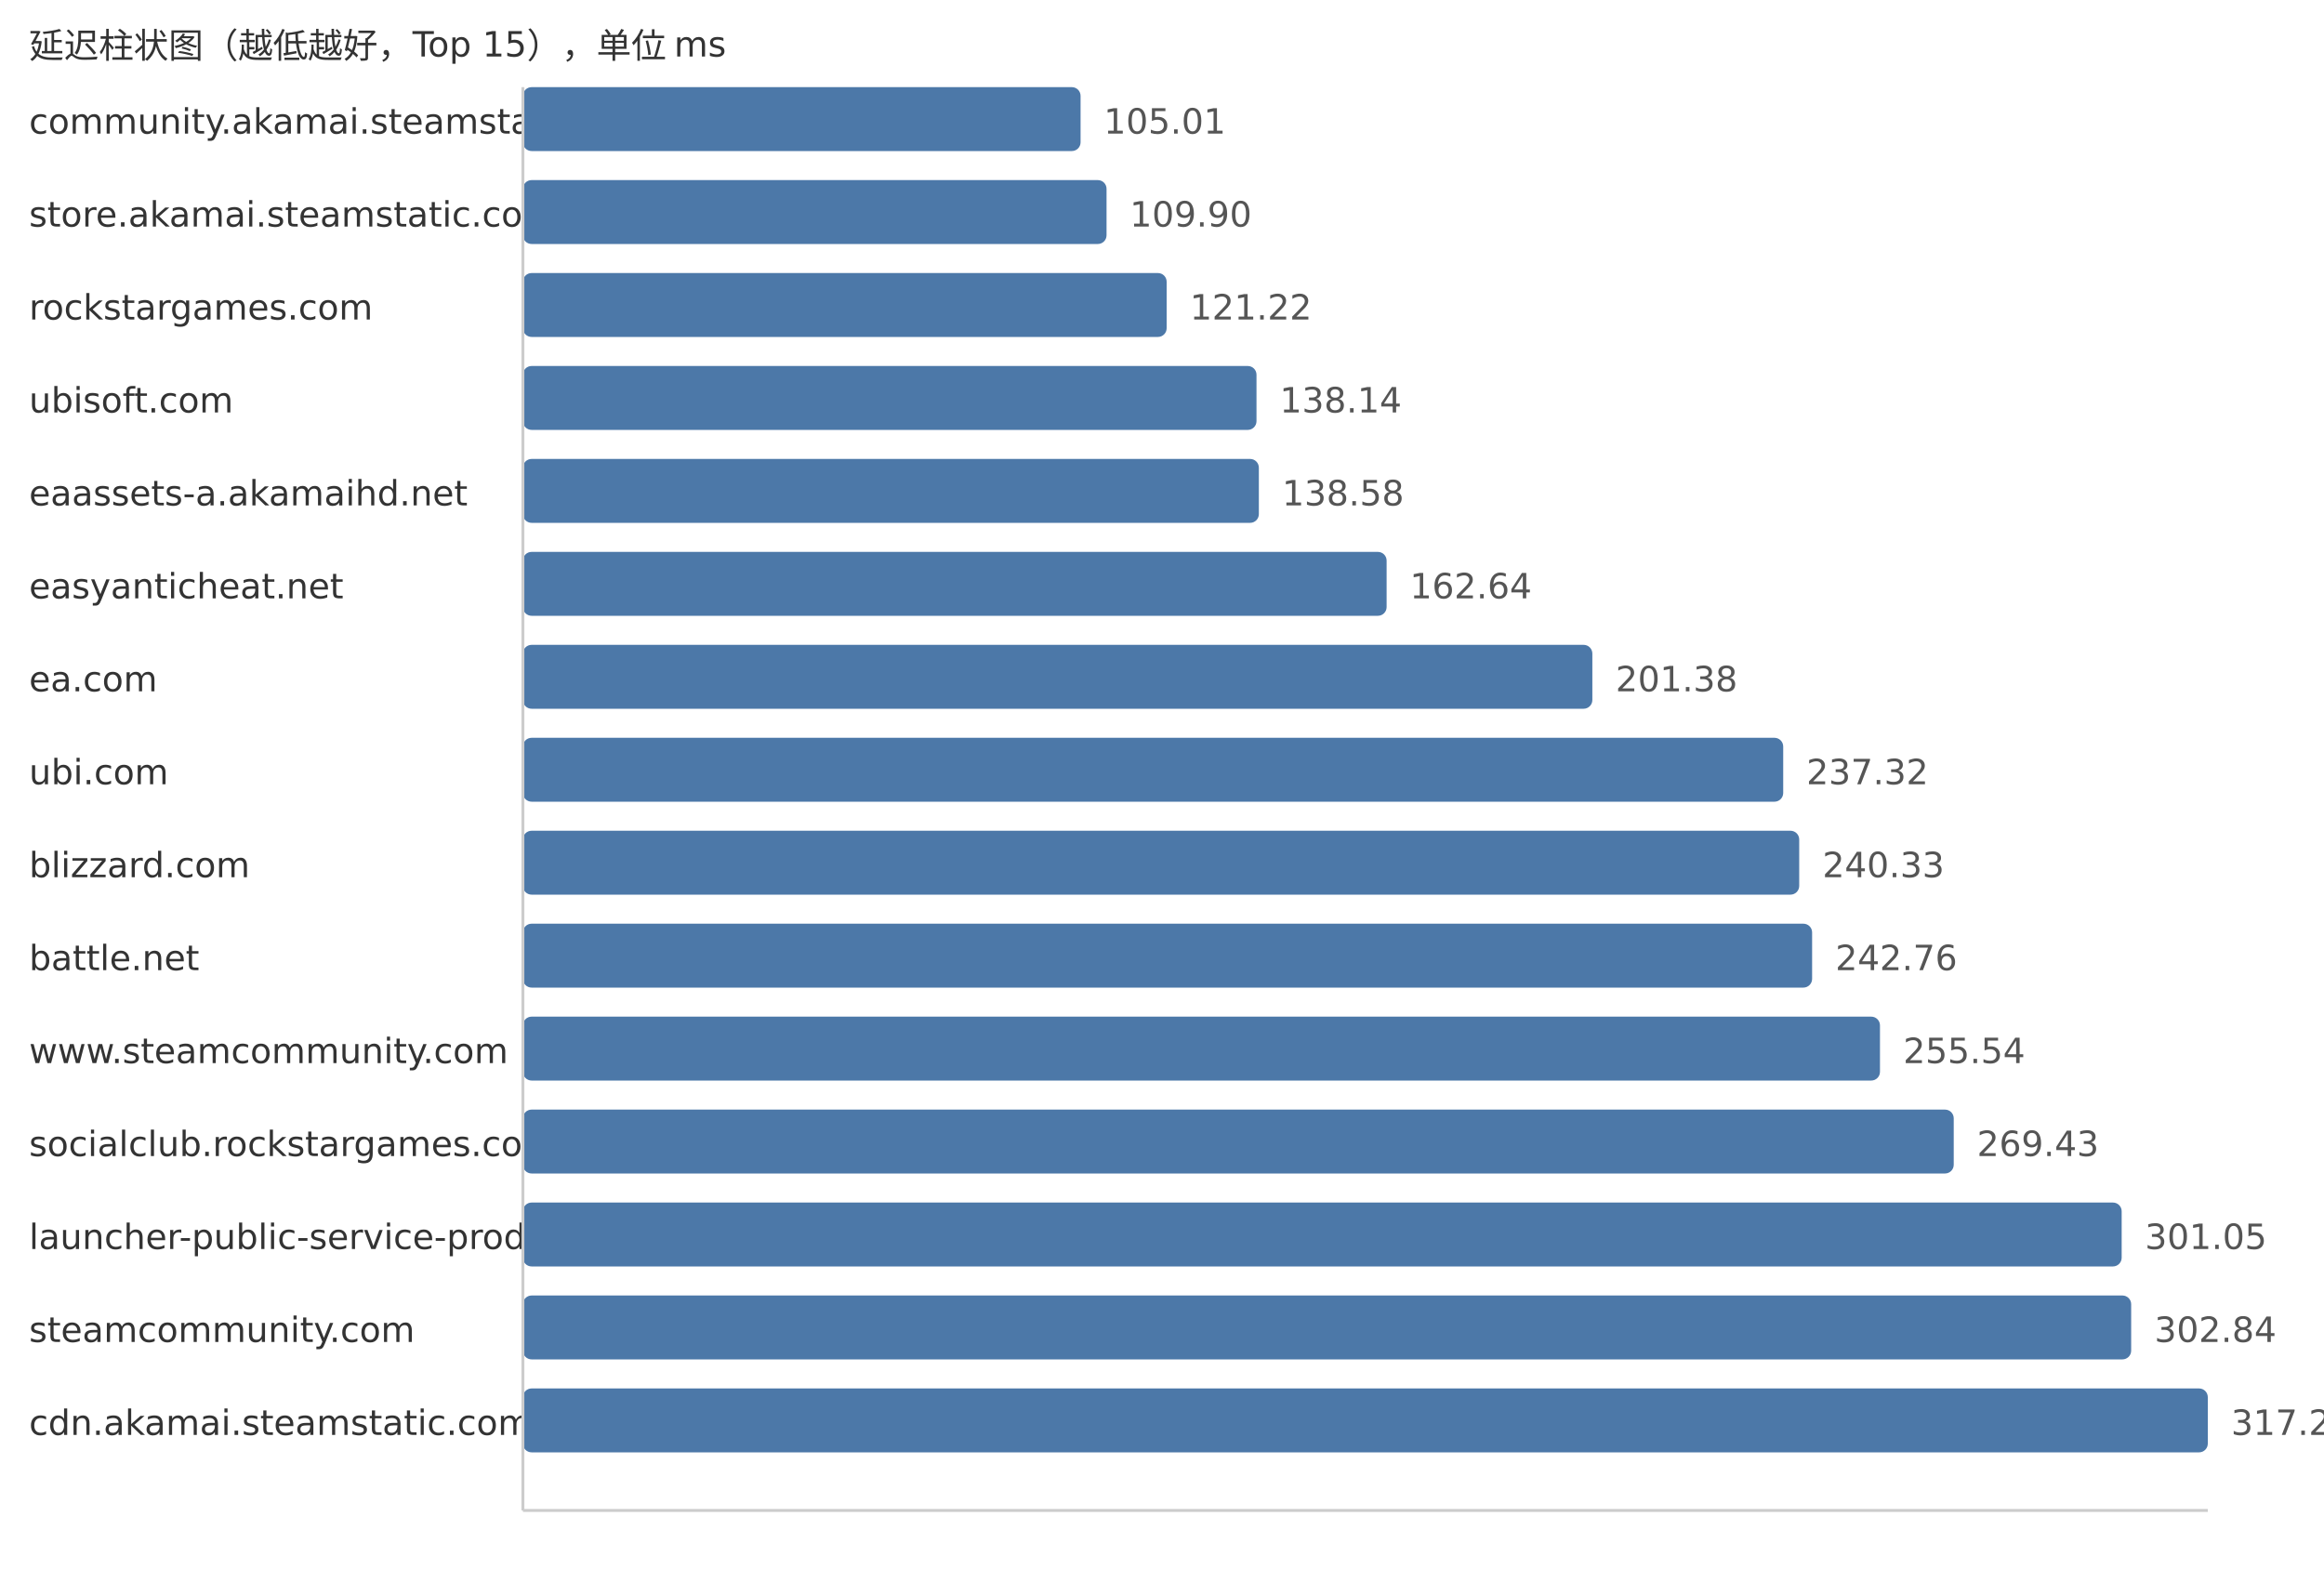
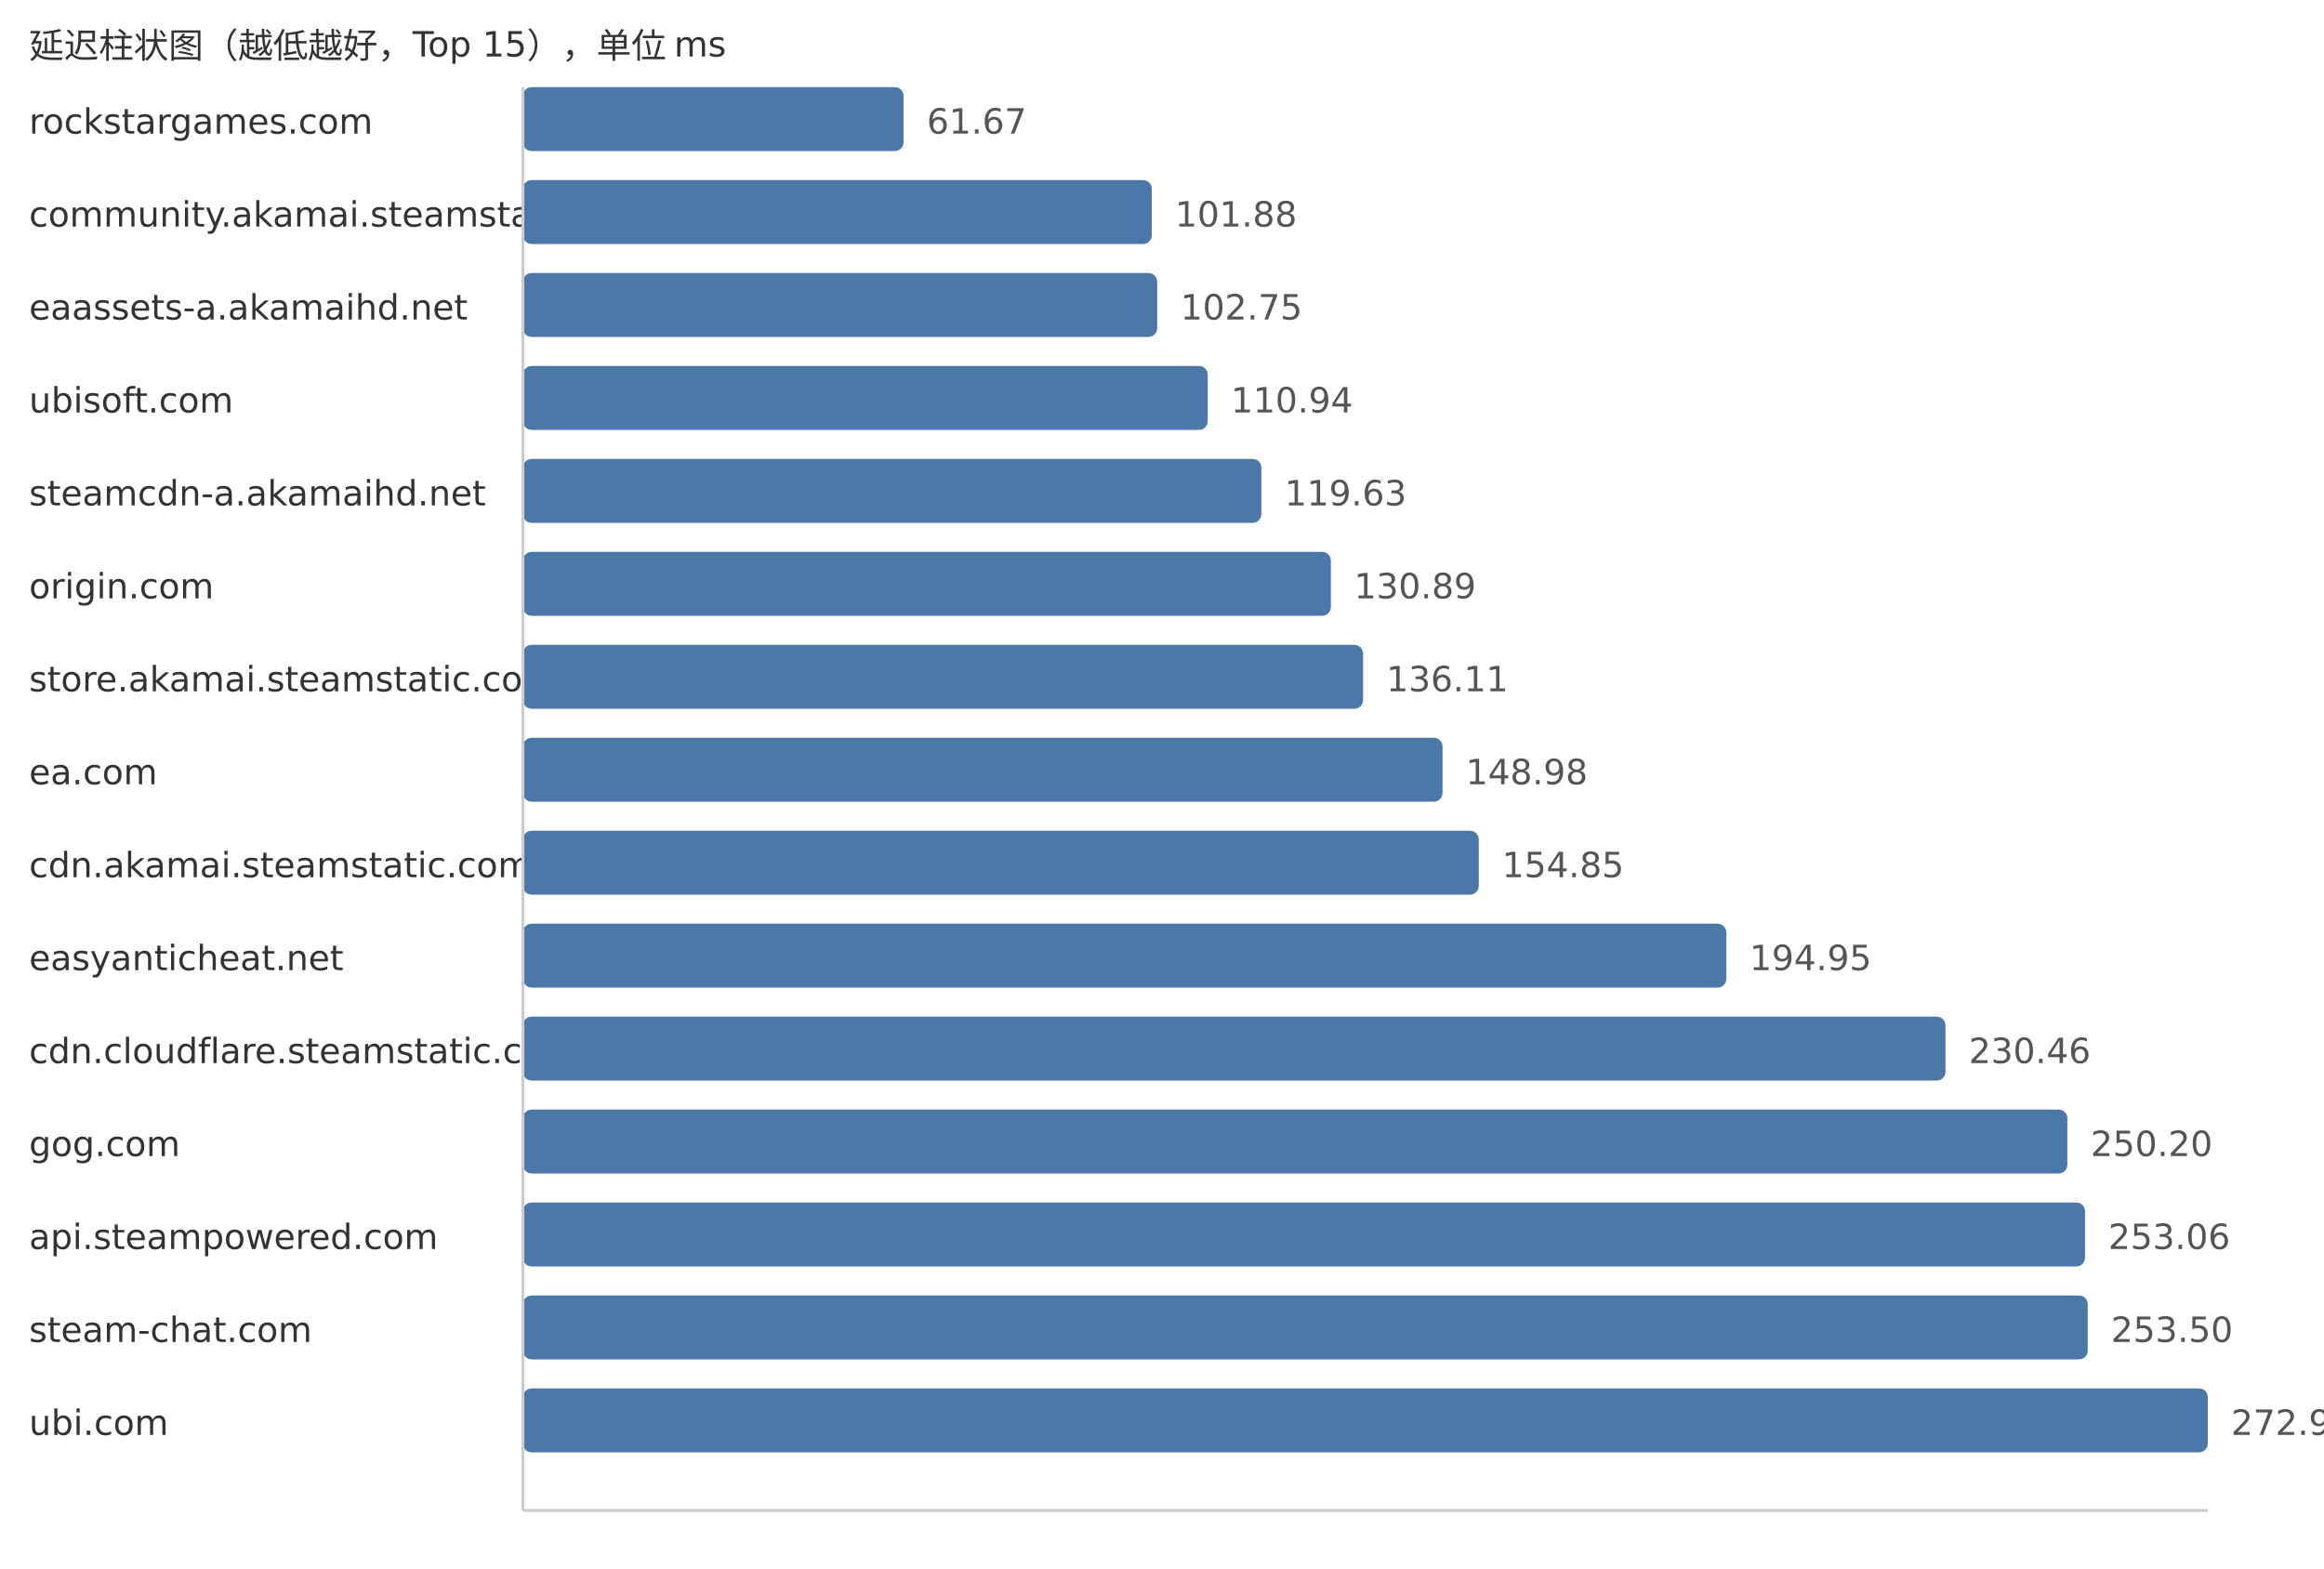
<svg xmlns="http://www.w3.org/2000/svg" width="800" height="540">
  <style> .label{font-family:DejaVu Sans,Verdana,Geneva,sans-serif;font-size:12px;fill:#333} .value{font-family:DejaVu Sans,Verdana,Geneva,sans-serif;font-size:12px;fill:#555} </style>
  <text x="10" y="20" class="label">延迟柱状图（越低越好，Top 15），单位 ms</text>
-   <text x="10" y="46" class="label">community.akamai.steamstatic.com</text>
-   <rect x="180" y="30" width="191.97" height="22" fill="#4c78a8" rx="3" />
-   <text x="379.97" y="46" class="value">105.01</text>
-   <text x="10" y="78" class="label">store.akamai.steamstatic.com</text>
-   <rect x="180" y="62" width="200.91" height="22" fill="#4c78a8" rx="3" />
-   <text x="388.91" y="78" class="value">109.90</text>
-   <text x="10" y="110" class="label">rockstargames.com</text>
-   <rect x="180" y="94" width="221.6" height="22" fill="#4c78a8" rx="3" />
-   <text x="409.6" y="110" class="value">121.22</text>
+   <text x="10" y="46" class="label">rockstargames.com</text>
+   <rect x="180" y="30" width="131.04" height="22" fill="#4c78a8" rx="3" />
+   <text x="319.04" y="46" class="value">61.67</text>
+   <text x="10" y="78" class="label">community.akamai.steamstatic.com</text>
+   <rect x="180" y="62" width="216.49" height="22" fill="#4c78a8" rx="3" />
+   <text x="404.49" y="78" class="value">101.88</text>
+   <text x="10" y="110" class="label">eaassets-a.akamaihd.net</text>
+   <rect x="180" y="94" width="218.34" height="22" fill="#4c78a8" rx="3" />
+   <text x="406.34" y="110" class="value">102.75</text>
  <text x="10" y="142" class="label">ubisoft.com</text>
-   <rect x="180" y="126" width="252.53" height="22" fill="#4c78a8" rx="3" />
-   <text x="440.53" y="142" class="value">138.14</text>
-   <text x="10" y="174" class="label">eaassets-a.akamaihd.net</text>
-   <rect x="180" y="158" width="253.34" height="22" fill="#4c78a8" rx="3" />
-   <text x="441.34" y="174" class="value">138.58</text>
-   <text x="10" y="206" class="label">easyanticheat.net</text>
-   <rect x="180" y="190" width="297.32" height="22" fill="#4c78a8" rx="3" />
-   <text x="485.32" y="206" class="value">162.64</text>
-   <text x="10" y="238" class="label">ea.com</text>
-   <rect x="180" y="222" width="368.14" height="22" fill="#4c78a8" rx="3" />
-   <text x="556.14" y="238" class="value">201.38</text>
-   <text x="10" y="270" class="label">ubi.com</text>
-   <rect x="180" y="254" width="433.84" height="22" fill="#4c78a8" rx="3" />
-   <text x="621.84" y="270" class="value">237.32</text>
-   <text x="10" y="302" class="label">blizzard.com</text>
-   <rect x="180" y="286" width="439.35" height="22" fill="#4c78a8" rx="3" />
-   <text x="627.35" y="302" class="value">240.33</text>
-   <text x="10" y="334" class="label">battle.net</text>
-   <rect x="180" y="318" width="443.79" height="22" fill="#4c78a8" rx="3" />
-   <text x="631.79" y="334" class="value">242.76</text>
-   <text x="10" y="366" class="label">www.steamcommunity.com</text>
-   <rect x="180" y="350" width="467.15" height="22" fill="#4c78a8" rx="3" />
-   <text x="655.15" y="366" class="value">255.54</text>
-   <text x="10" y="398" class="label">socialclub.rockstargames.com</text>
-   <rect x="180" y="382" width="492.54" height="22" fill="#4c78a8" rx="3" />
-   <text x="680.54" y="398" class="value">269.43</text>
-   <text x="10" y="430" class="label">launcher-public-service-prod06.ol.epicgames.com</text>
-   <rect x="180" y="414" width="550.35" height="22" fill="#4c78a8" rx="3" />
-   <text x="738.35" y="430" class="value">301.05</text>
-   <text x="10" y="462" class="label">steamcommunity.com</text>
-   <rect x="180" y="446" width="553.62" height="22" fill="#4c78a8" rx="3" />
-   <text x="741.62" y="462" class="value">302.84</text>
-   <text x="10" y="494" class="label">cdn.akamai.steamstatic.com</text>
+   <rect x="180" y="126" width="235.74" height="22" fill="#4c78a8" rx="3" />
+   <text x="423.74" y="142" class="value">110.94</text>
+   <text x="10" y="174" class="label">steamcdn-a.akamaihd.net</text>
+   <rect x="180" y="158" width="254.21" height="22" fill="#4c78a8" rx="3" />
+   <text x="442.21" y="174" class="value">119.63</text>
+   <text x="10" y="206" class="label">origin.com</text>
+   <rect x="180" y="190" width="278.13" height="22" fill="#4c78a8" rx="3" />
+   <text x="466.13" y="206" class="value">130.89</text>
+   <text x="10" y="238" class="label">store.akamai.steamstatic.com</text>
+   <rect x="180" y="222" width="289.22" height="22" fill="#4c78a8" rx="3" />
+   <text x="477.22" y="238" class="value">136.11</text>
+   <text x="10" y="270" class="label">ea.com</text>
+   <rect x="180" y="254" width="316.57" height="22" fill="#4c78a8" rx="3" />
+   <text x="504.57" y="270" class="value">148.98</text>
+   <text x="10" y="302" class="label">cdn.akamai.steamstatic.com</text>
+   <rect x="180" y="286" width="329.05" height="22" fill="#4c78a8" rx="3" />
+   <text x="517.05" y="302" class="value">154.85</text>
+   <text x="10" y="334" class="label">easyanticheat.net</text>
+   <rect x="180" y="318" width="414.26" height="22" fill="#4c78a8" rx="3" />
+   <text x="602.26" y="334" class="value">194.95</text>
+   <text x="10" y="366" class="label">cdn.cloudflare.steamstatic.com</text>
+   <rect x="180" y="350" width="489.71" height="22" fill="#4c78a8" rx="3" />
+   <text x="677.71" y="366" class="value">230.46</text>
+   <text x="10" y="398" class="label">gog.com</text>
+   <rect x="180" y="382" width="531.66" height="22" fill="#4c78a8" rx="3" />
+   <text x="719.66" y="398" class="value">250.20</text>
+   <text x="10" y="430" class="label">api.steampowered.com</text>
+   <rect x="180" y="414" width="537.74" height="22" fill="#4c78a8" rx="3" />
+   <text x="725.74" y="430" class="value">253.06</text>
+   <text x="10" y="462" class="label">steam-chat.com</text>
+   <rect x="180" y="446" width="538.67" height="22" fill="#4c78a8" rx="3" />
+   <text x="726.67" y="462" class="value">253.50</text>
+   <text x="10" y="494" class="label">ubi.com</text>
  <rect x="180" y="478" width="580.0" height="22" fill="#4c78a8" rx="3" />
-   <text x="768.0" y="494" class="value">317.27</text>
+   <text x="768.0" y="494" class="value">272.95</text>
  <line x1="180" y1="30" x2="180" y2="520" stroke="#ccc" />
  <line x1="180" y1="520" x2="760" y2="520" stroke="#ccc" />
</svg>
